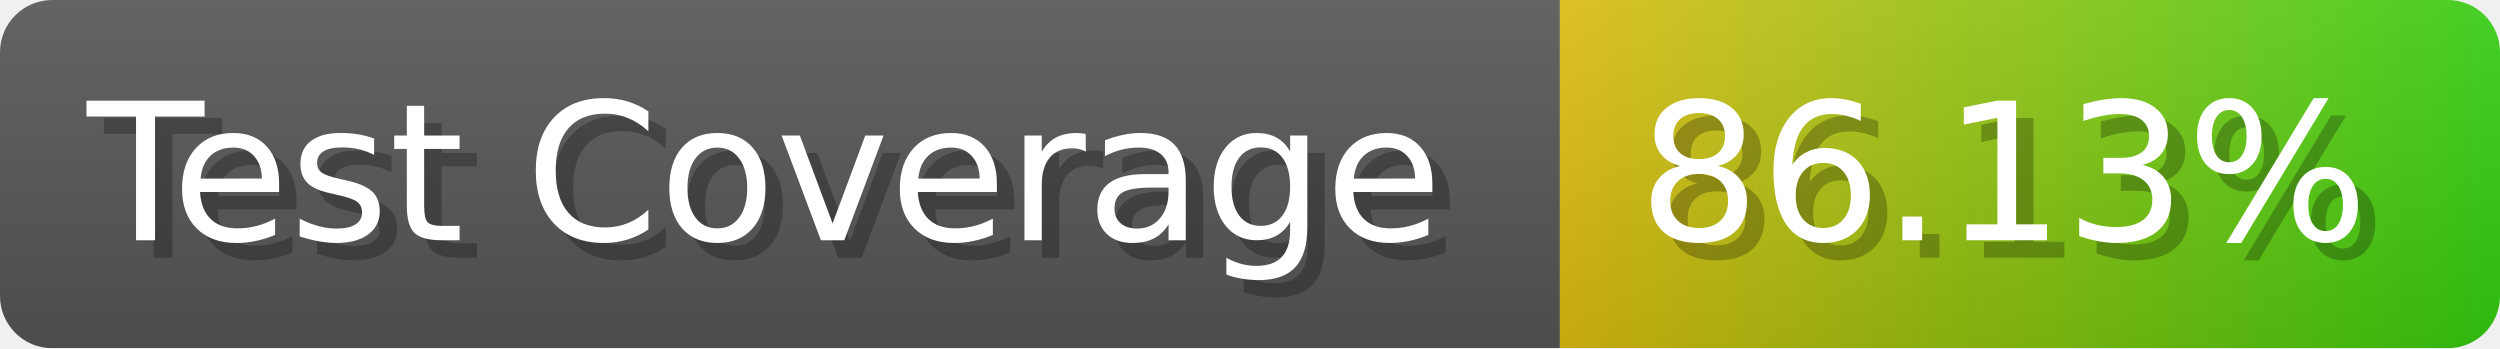
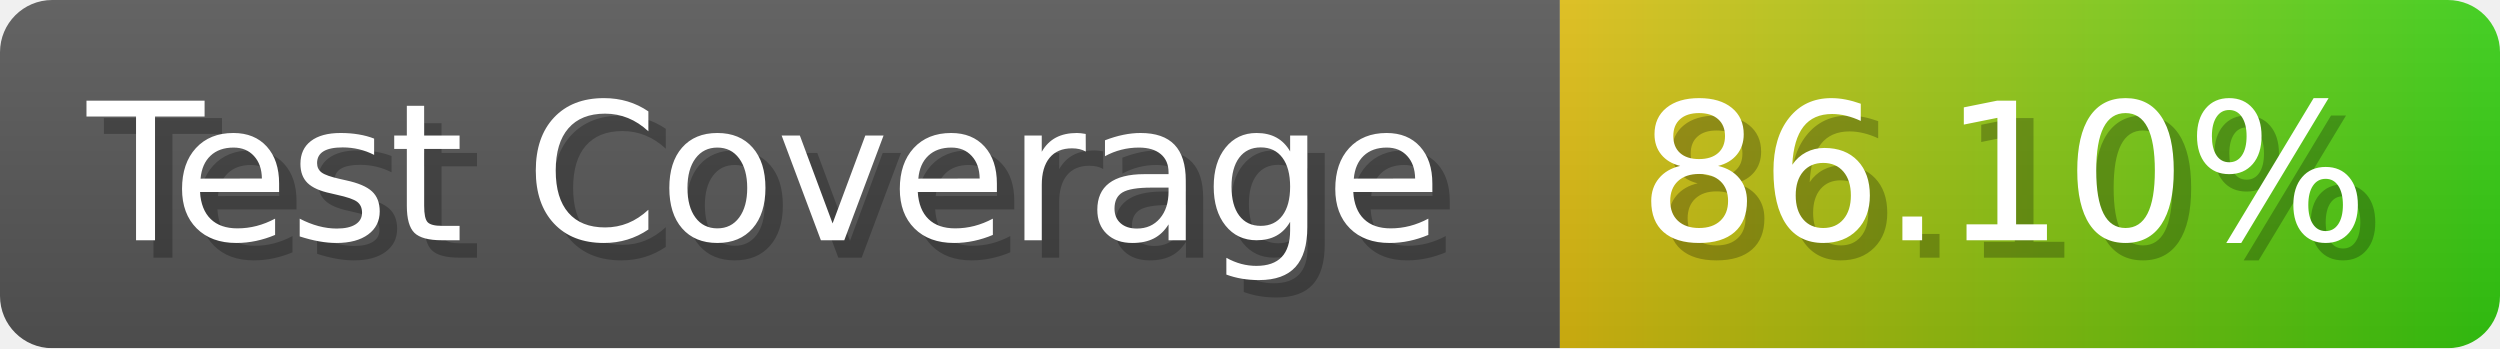
- <svg xmlns="http://www.w3.org/2000/svg" width="143.6" height="20" viewBox="0 0 1436 200" role="img" aria-label="Test Coverage: 86.13%">
+ <svg xmlns="http://www.w3.org/2000/svg" width="143.6" height="20" viewBox="0 0 1436 200" role="img" aria-label="Test Coverage: 86.10%">
  <linearGradient id="a" x2="0" y2="100%">
    <stop offset="0" stop-opacity=".1" stop-color="#EEE" />
    <stop offset="1" stop-opacity=".1" />
  </linearGradient>
  <mask id="m">
    <rect width="1436" height="200" rx="30" fill="#FFF" />
  </mask>
  <g mask="url(#m)">
    <rect width="896" height="200" fill="#555" />
    <rect width="540" height="200" fill="url(#x)" x="896" />
    <rect width="1436" height="200" fill="url(#a)" />
  </g>
  <g aria-hidden="true" fill="#fff" text-anchor="start" font-family="Verdana,DejaVu Sans,sans-serif" font-size="110">
    <text x="60" y="148" textLength="796" fill="#000" opacity="0.25">Test Coverage</text>
    <text x="50" y="138" textLength="796">Test Coverage</text>
-     <text x="951" y="148" textLength="440" fill="#000" opacity="0.25">86.13%</text>
-     <text x="941" y="138" textLength="440">86.13%</text>
+     <text x="951" y="148" textLength="440" fill="#000" opacity="0.25">86.10%</text>
+     <text x="941" y="138" textLength="440">86.10%</text>
  </g>
  <linearGradient id="x" x1="0%" y1="0%" x2="100%" y2="0%">
    <stop offset="0%" style="stop-color:#DB1" />
    <stop offset="100%" style="stop-color:#3C1" />
  </linearGradient>
</svg>
